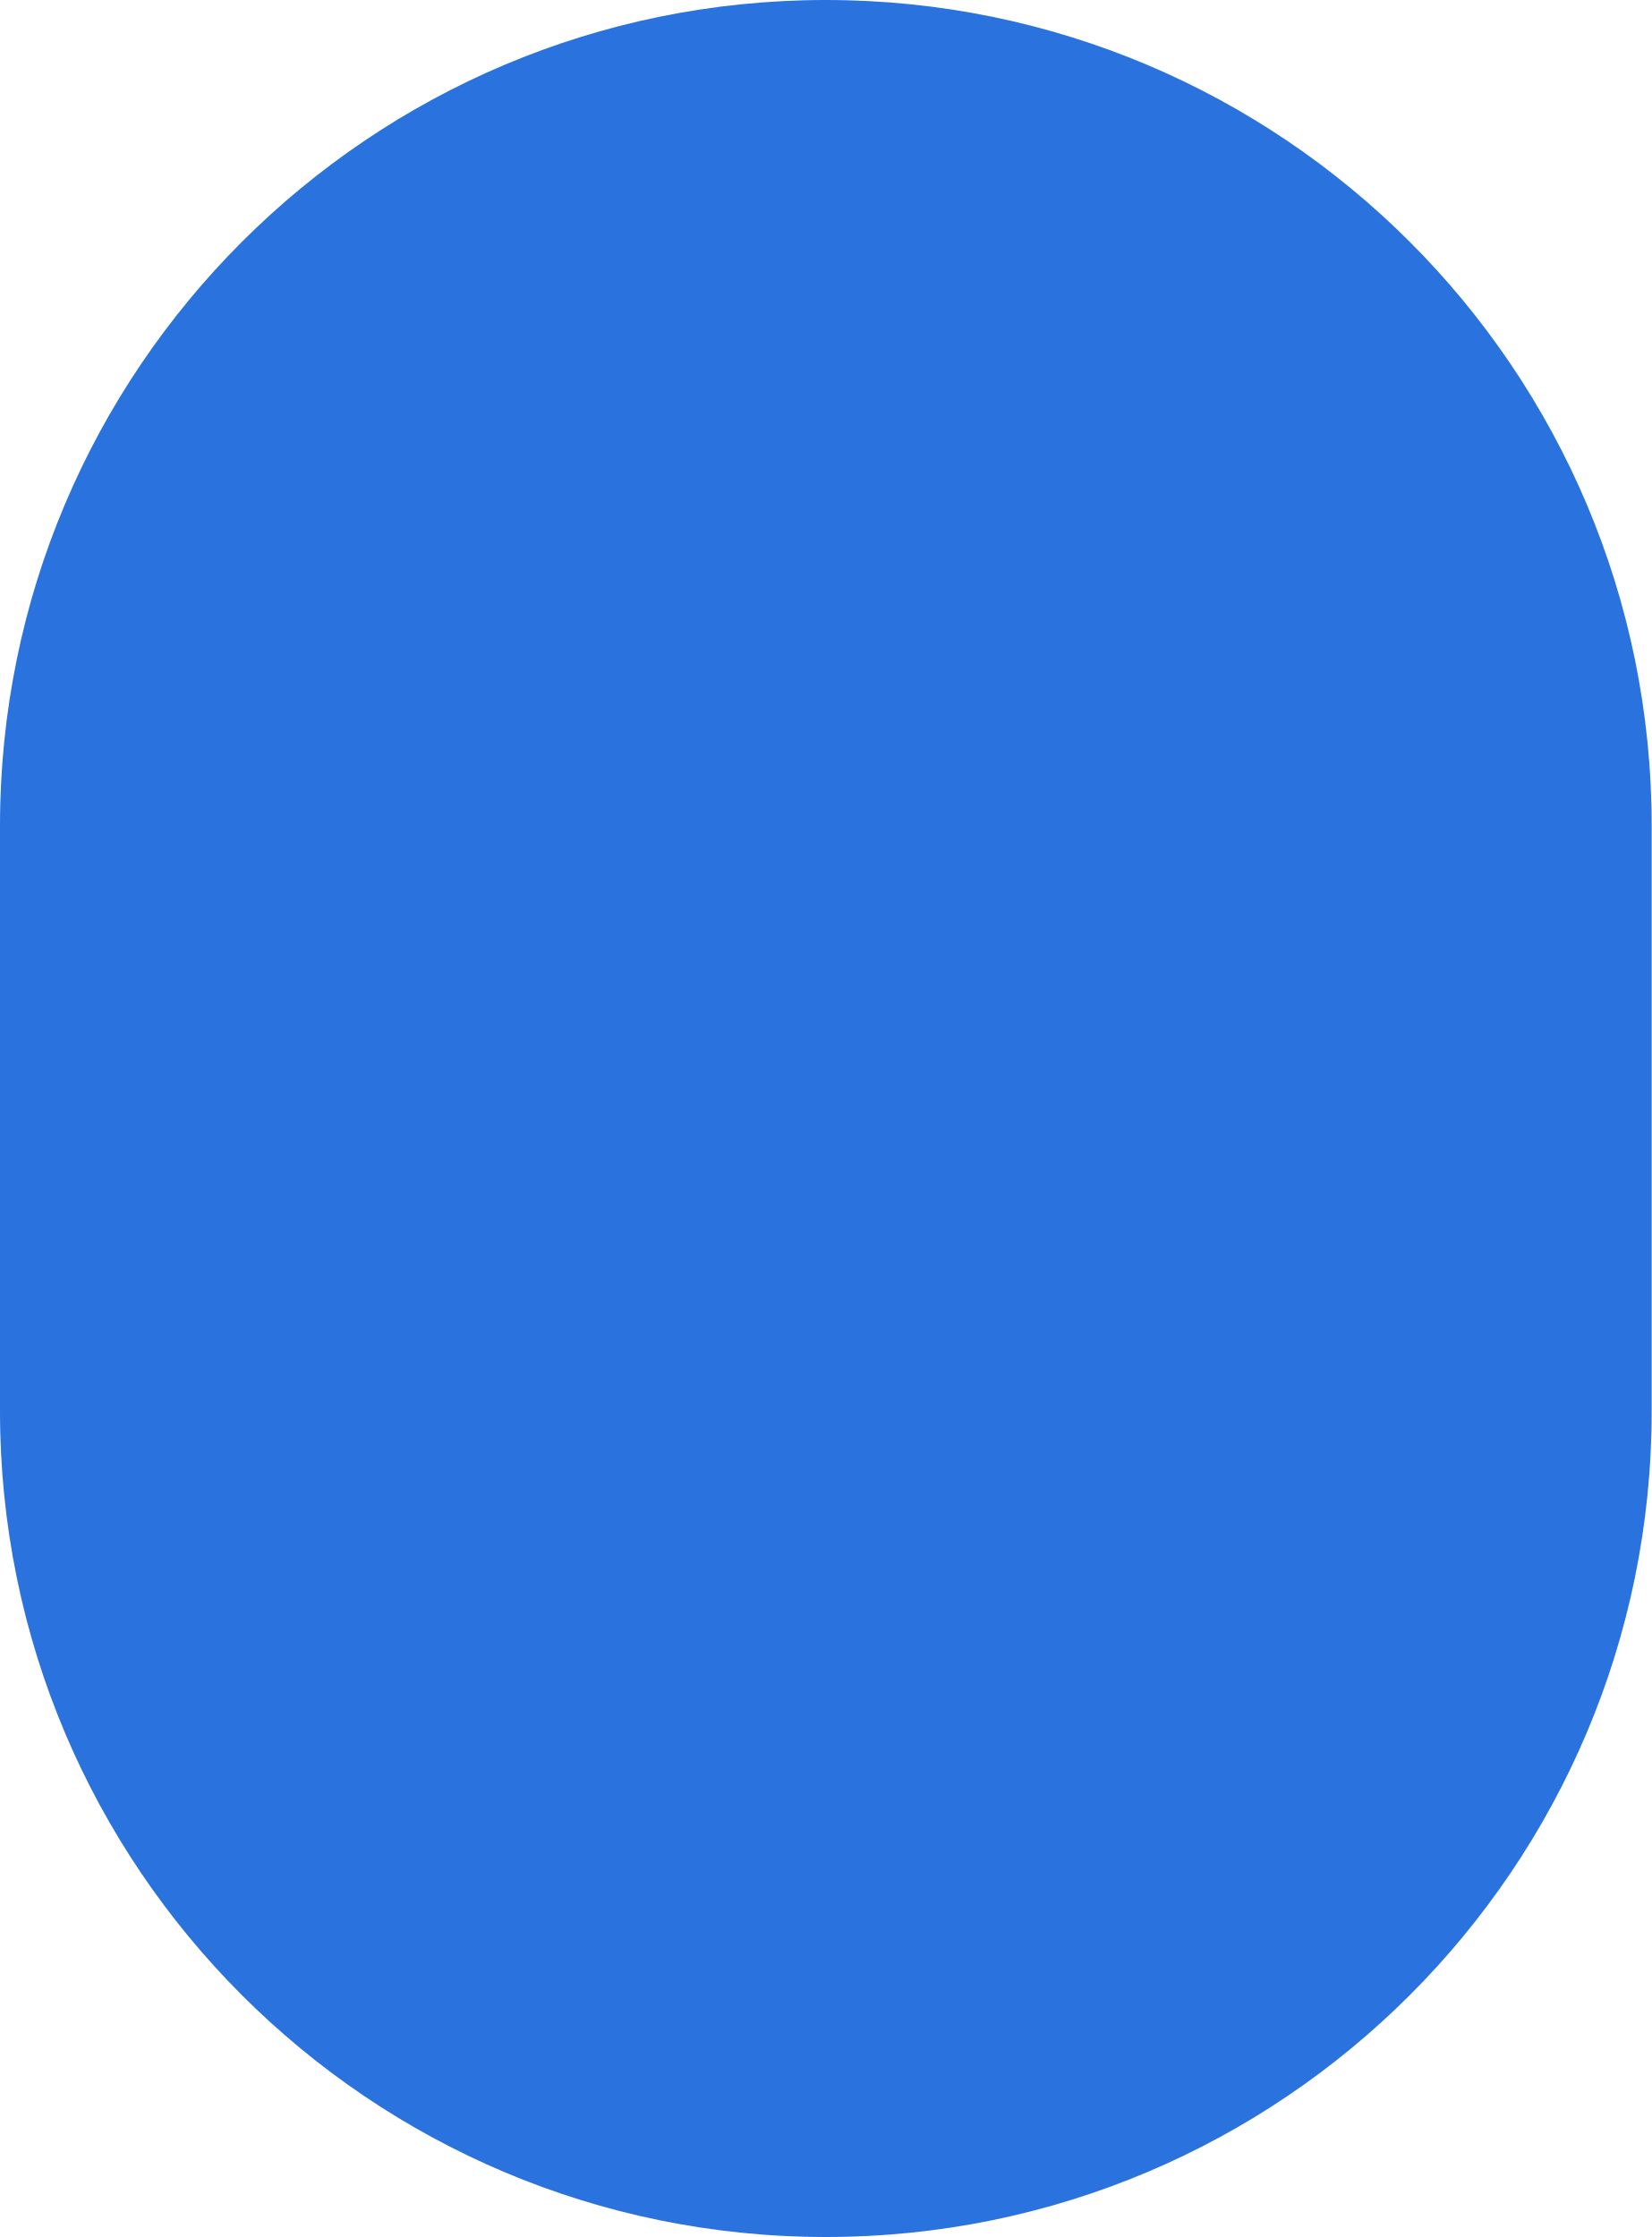
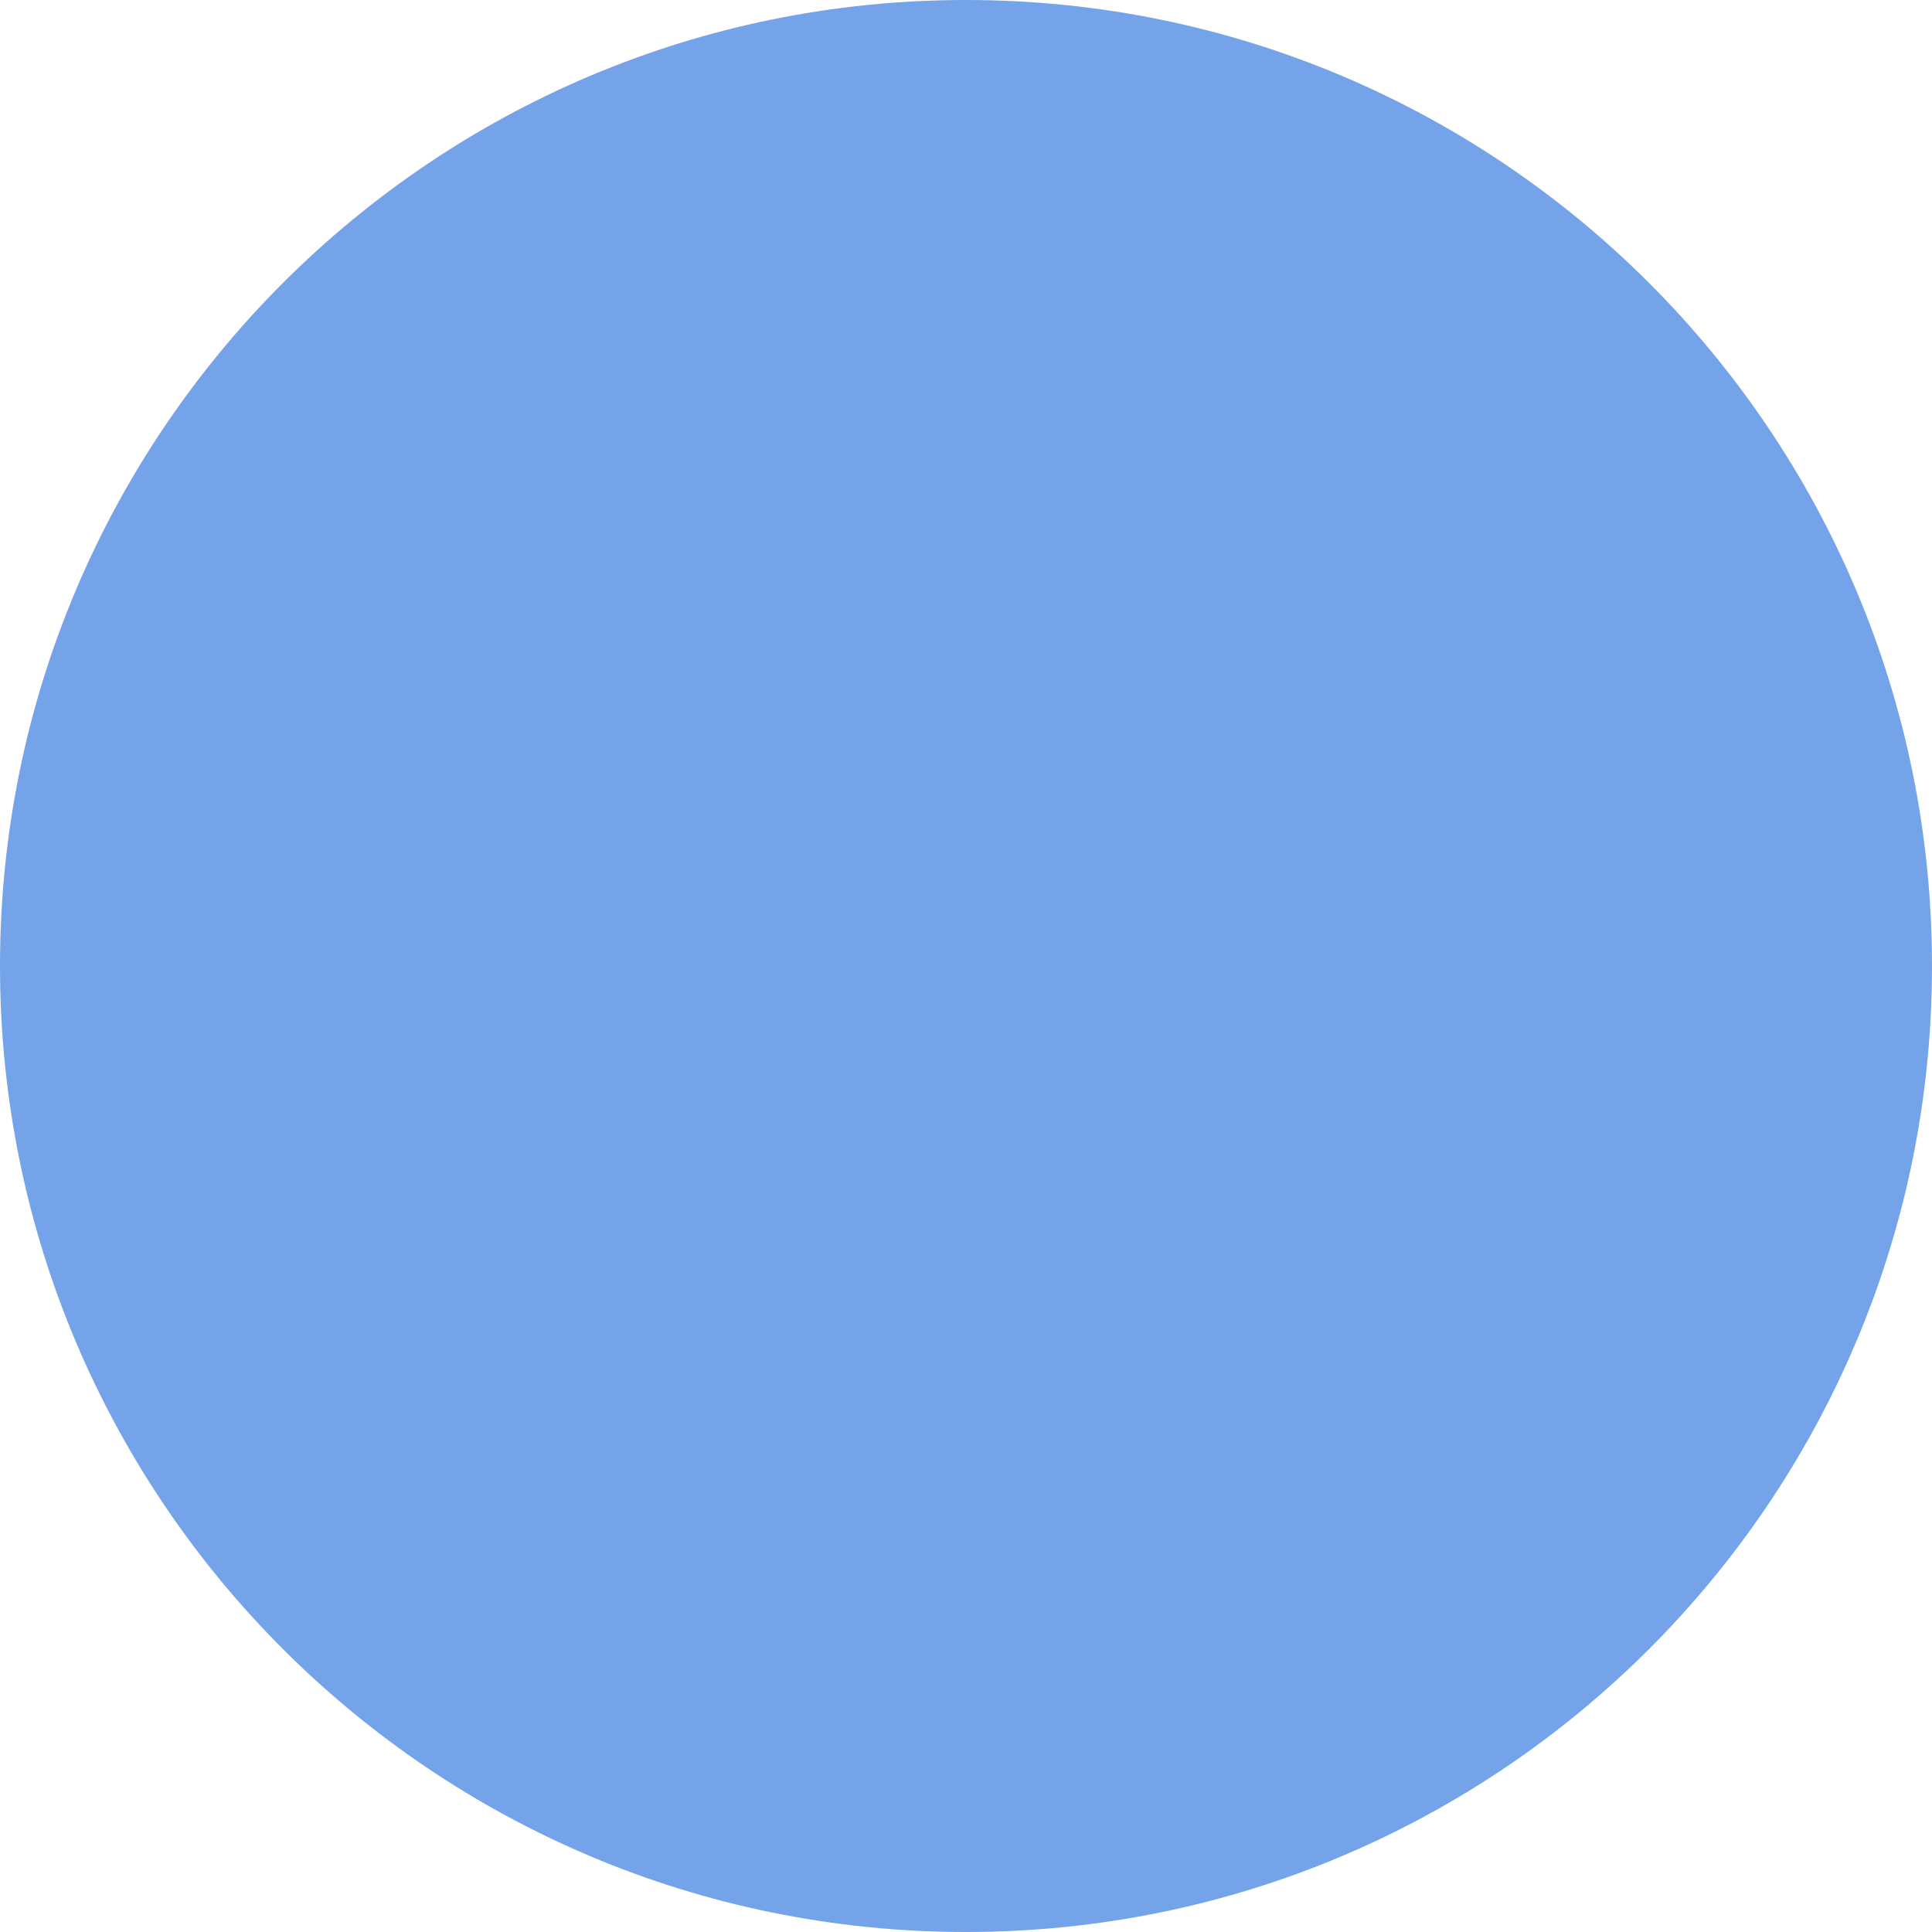
- <svg xmlns="http://www.w3.org/2000/svg" width="110" height="149" viewBox="0 0 110 149" fill="none">
-   <path d="M0 55C0 24.624 24.624 0 55 0C85.376 0 110 24.624 110 55V94C110 124.376 85.376 149 55 149C24.624 149 0 124.376 0 94V55Z" fill="#2A72DE" />
+ <svg xmlns="http://www.w3.org/2000/svg" width="114" height="114" viewBox="0 0 114 114" fill="none">
+   <circle opacity="0.65" cx="57" cy="57" r="57" fill="#2A72DE" />
</svg>
